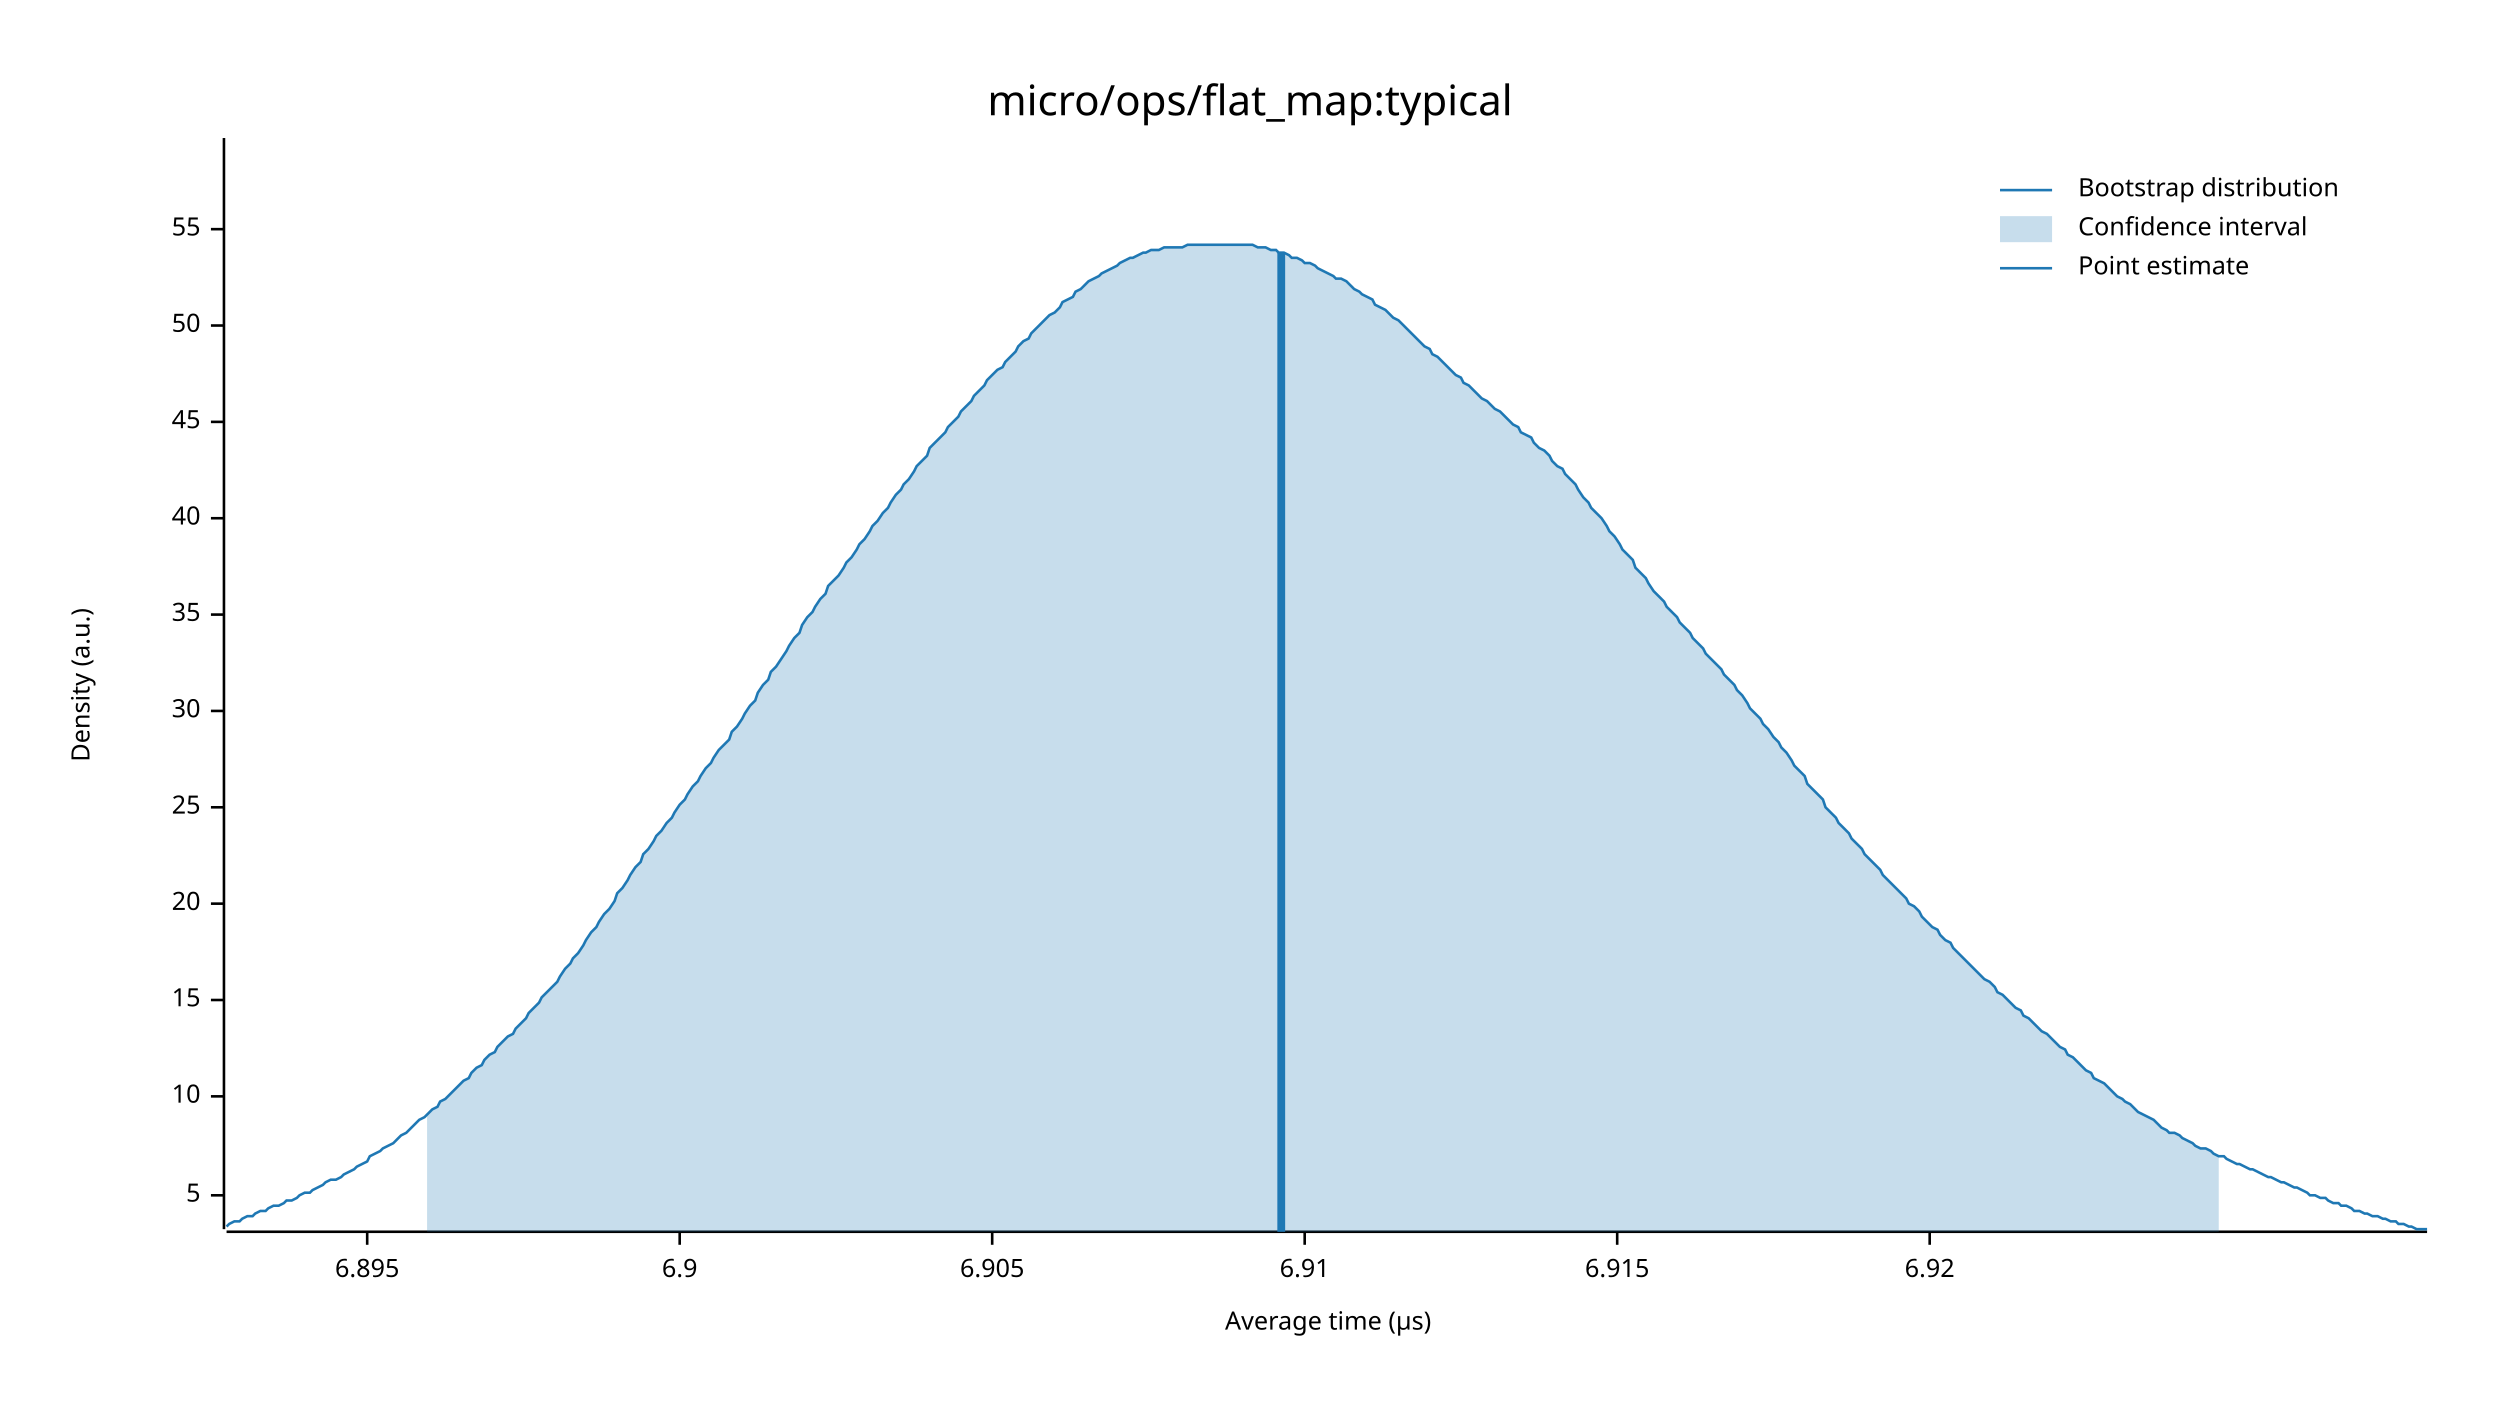
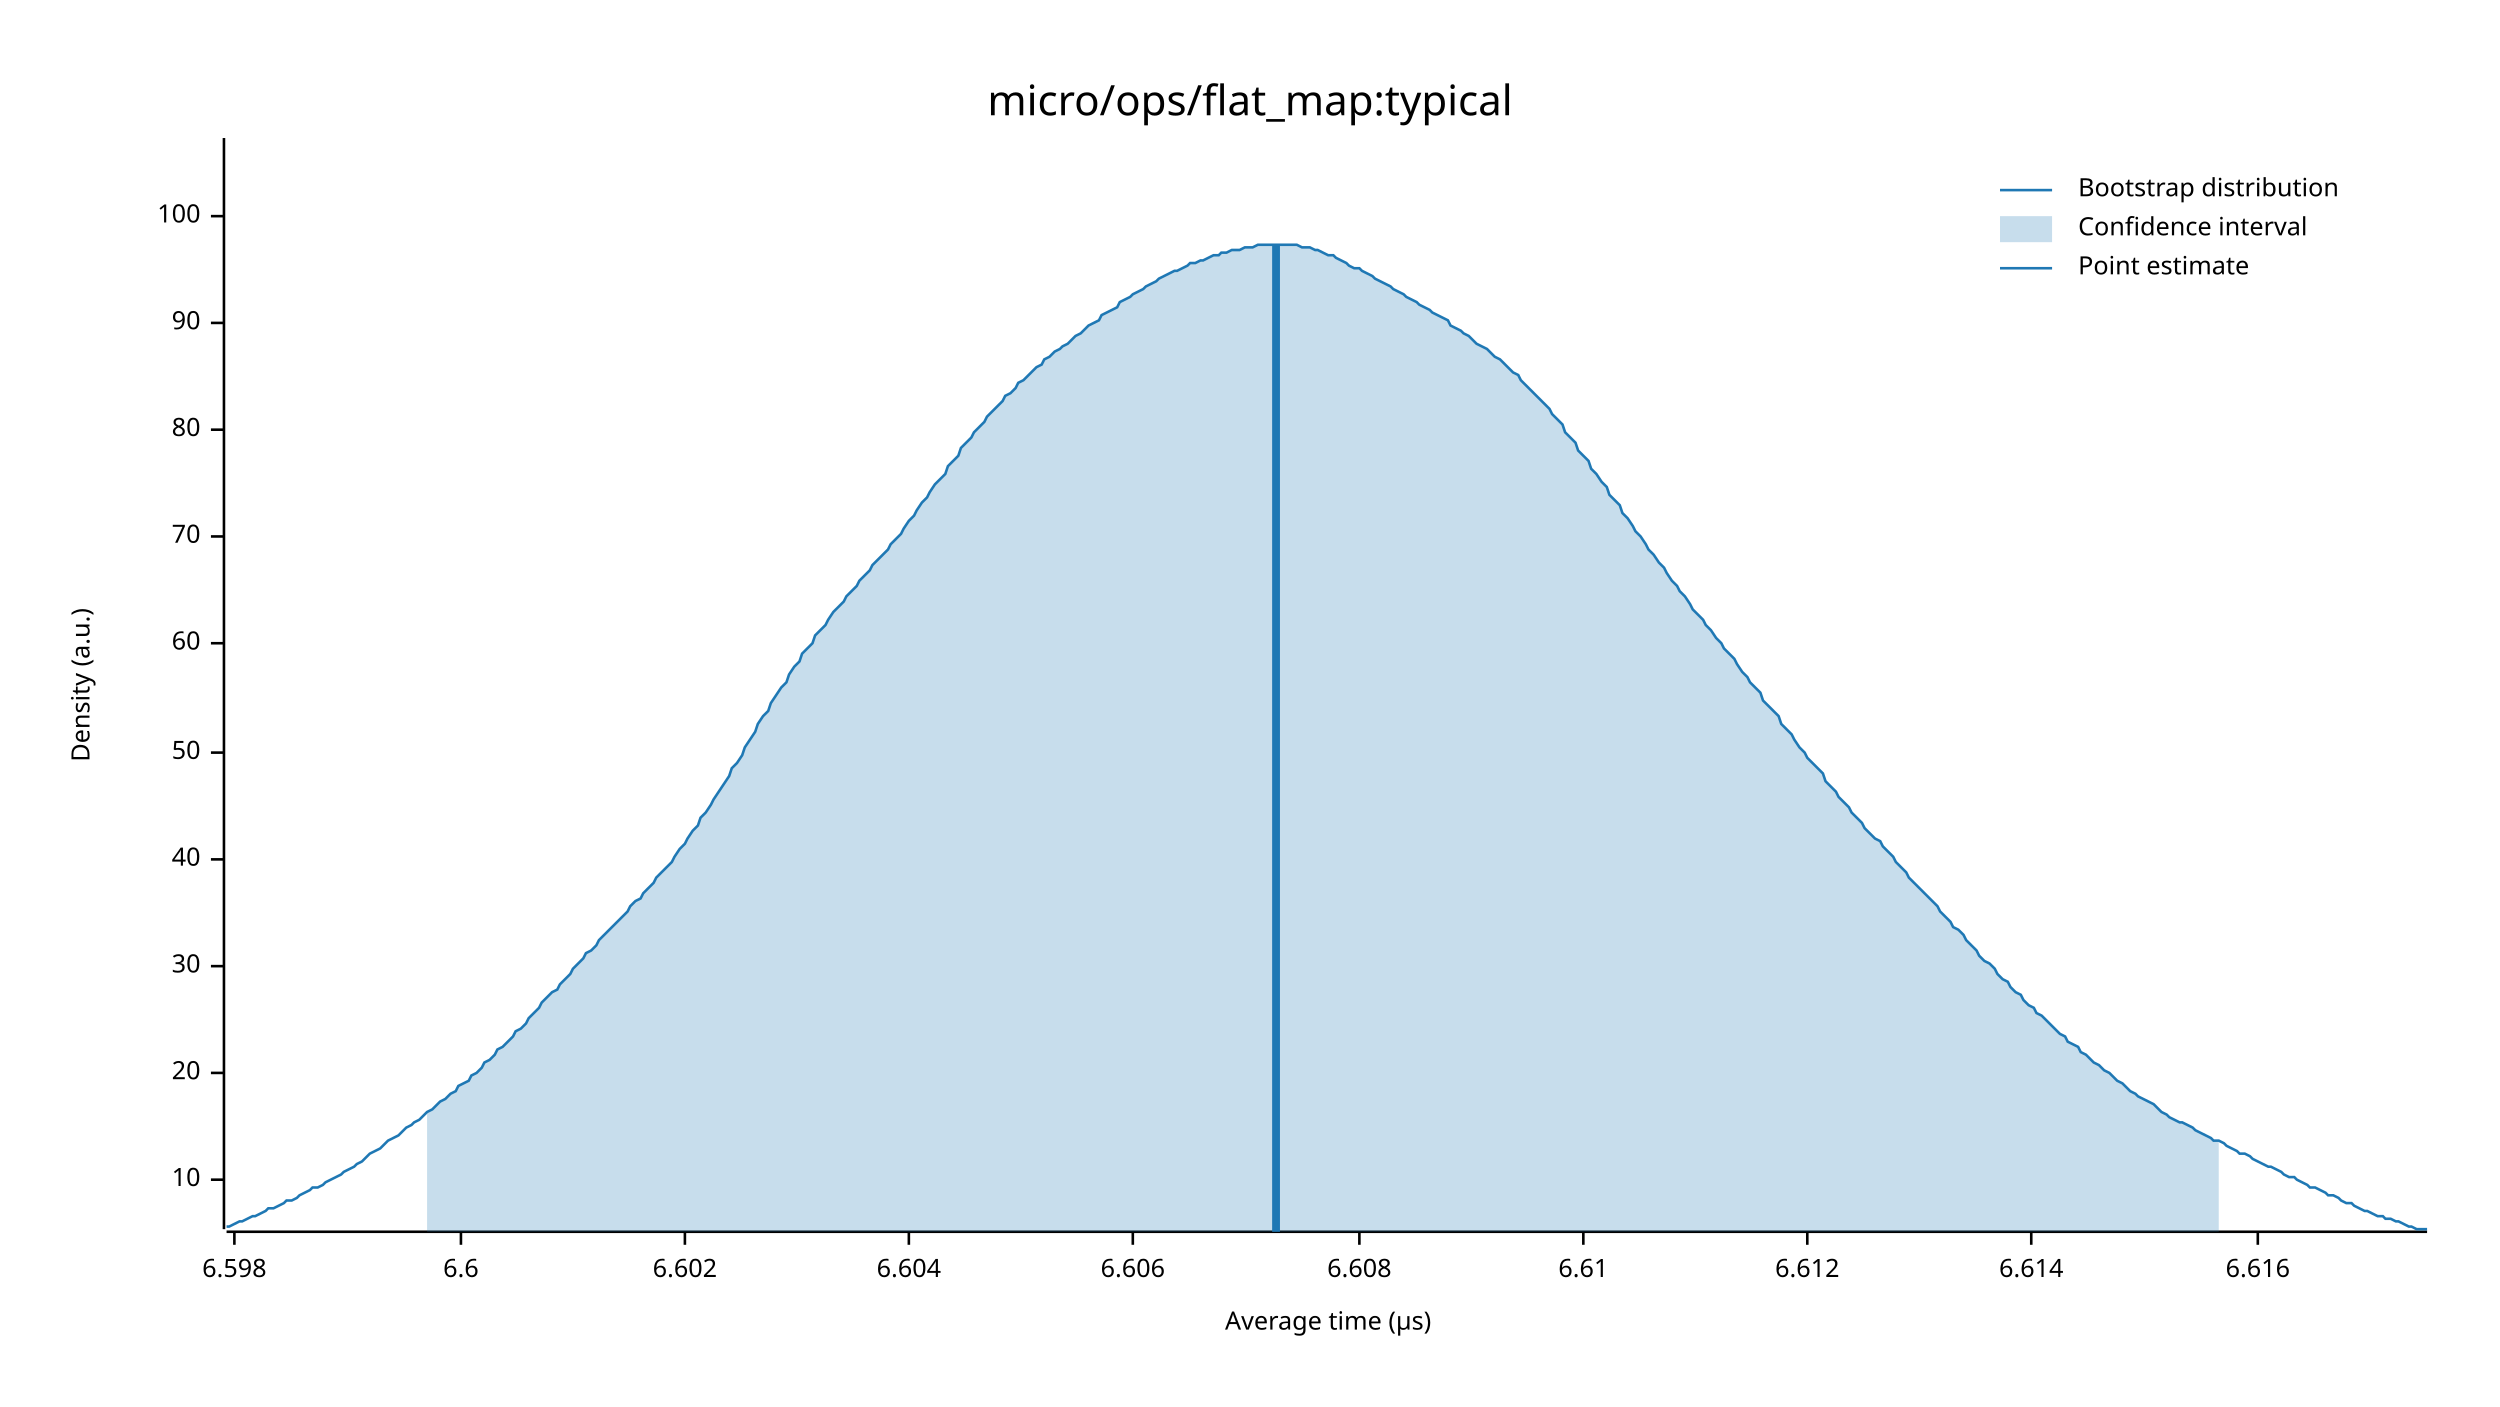
<svg xmlns="http://www.w3.org/2000/svg" width="960" height="540" viewBox="0 0 960 540">
  <text x="480" y="32" dy="0.76em" text-anchor="middle" font-family="sans-serif" font-size="16.129" opacity="1" fill="#000000">
micro/ops/flat_map:typical
</text>
  <text x="27" y="263" dy="0.76em" text-anchor="middle" font-family="sans-serif" font-size="9.677" opacity="1" fill="#000000" transform="rotate(270, 27, 263)">
Density (a.u.)
</text>
  <text x="510" y="513" dy="-0.5ex" text-anchor="middle" font-family="sans-serif" font-size="9.677" opacity="1" fill="#000000">
Average time (µs)
</text>
  <polyline fill="none" opacity="1" stroke="#000000" stroke-width="1" points="86,53 86,472 " />
-   <text x="77" y="459" dy="0.5ex" text-anchor="end" font-family="sans-serif" font-size="9.677" opacity="1" fill="#000000">
- 5
- </text>
-   <polyline fill="none" opacity="1" stroke="#000000" stroke-width="1" points="81,459 86,459 " />
-   <text x="77" y="421" dy="0.5ex" text-anchor="end" font-family="sans-serif" font-size="9.677" opacity="1" fill="#000000">
+   <text x="77" y="453" dy="0.5ex" text-anchor="end" font-family="sans-serif" font-size="9.677" opacity="1" fill="#000000">
10
</text>
-   <polyline fill="none" opacity="1" stroke="#000000" stroke-width="1" points="81,421 86,421 " />
-   <text x="77" y="384" dy="0.5ex" text-anchor="end" font-family="sans-serif" font-size="9.677" opacity="1" fill="#000000">
- 15
- </text>
-   <polyline fill="none" opacity="1" stroke="#000000" stroke-width="1" points="81,384 86,384 " />
-   <text x="77" y="347" dy="0.5ex" text-anchor="end" font-family="sans-serif" font-size="9.677" opacity="1" fill="#000000">
+   <polyline fill="none" opacity="1" stroke="#000000" stroke-width="1" points="81,453 86,453 " />
+   <text x="77" y="412" dy="0.5ex" text-anchor="end" font-family="sans-serif" font-size="9.677" opacity="1" fill="#000000">
20
</text>
-   <polyline fill="none" opacity="1" stroke="#000000" stroke-width="1" points="81,347 86,347 " />
-   <text x="77" y="310" dy="0.5ex" text-anchor="end" font-family="sans-serif" font-size="9.677" opacity="1" fill="#000000">
- 25
- </text>
-   <polyline fill="none" opacity="1" stroke="#000000" stroke-width="1" points="81,310 86,310 " />
-   <text x="77" y="273" dy="0.5ex" text-anchor="end" font-family="sans-serif" font-size="9.677" opacity="1" fill="#000000">
+   <polyline fill="none" opacity="1" stroke="#000000" stroke-width="1" points="81,412 86,412 " />
+   <text x="77" y="371" dy="0.5ex" text-anchor="end" font-family="sans-serif" font-size="9.677" opacity="1" fill="#000000">
30
</text>
-   <polyline fill="none" opacity="1" stroke="#000000" stroke-width="1" points="81,273 86,273 " />
-   <text x="77" y="236" dy="0.5ex" text-anchor="end" font-family="sans-serif" font-size="9.677" opacity="1" fill="#000000">
- 35
- </text>
-   <polyline fill="none" opacity="1" stroke="#000000" stroke-width="1" points="81,236 86,236 " />
-   <text x="77" y="199" dy="0.5ex" text-anchor="end" font-family="sans-serif" font-size="9.677" opacity="1" fill="#000000">
+   <polyline fill="none" opacity="1" stroke="#000000" stroke-width="1" points="81,371 86,371 " />
+   <text x="77" y="330" dy="0.5ex" text-anchor="end" font-family="sans-serif" font-size="9.677" opacity="1" fill="#000000">
40
</text>
-   <polyline fill="none" opacity="1" stroke="#000000" stroke-width="1" points="81,199 86,199 " />
-   <text x="77" y="162" dy="0.5ex" text-anchor="end" font-family="sans-serif" font-size="9.677" opacity="1" fill="#000000">
- 45
- </text>
-   <polyline fill="none" opacity="1" stroke="#000000" stroke-width="1" points="81,162 86,162 " />
-   <text x="77" y="125" dy="0.5ex" text-anchor="end" font-family="sans-serif" font-size="9.677" opacity="1" fill="#000000">
+   <polyline fill="none" opacity="1" stroke="#000000" stroke-width="1" points="81,330 86,330 " />
+   <text x="77" y="289" dy="0.5ex" text-anchor="end" font-family="sans-serif" font-size="9.677" opacity="1" fill="#000000">
50
</text>
-   <polyline fill="none" opacity="1" stroke="#000000" stroke-width="1" points="81,125 86,125 " />
-   <text x="77" y="88" dy="0.5ex" text-anchor="end" font-family="sans-serif" font-size="9.677" opacity="1" fill="#000000">
- 55
+   <polyline fill="none" opacity="1" stroke="#000000" stroke-width="1" points="81,289 86,289 " />
+   <text x="77" y="247" dy="0.5ex" text-anchor="end" font-family="sans-serif" font-size="9.677" opacity="1" fill="#000000">
+ 60
</text>
-   <polyline fill="none" opacity="1" stroke="#000000" stroke-width="1" points="81,88 86,88 " />
+   <polyline fill="none" opacity="1" stroke="#000000" stroke-width="1" points="81,247 86,247 " />
+   <text x="77" y="206" dy="0.5ex" text-anchor="end" font-family="sans-serif" font-size="9.677" opacity="1" fill="#000000">
+ 70
+ </text>
+   <polyline fill="none" opacity="1" stroke="#000000" stroke-width="1" points="81,206 86,206 " />
+   <text x="77" y="165" dy="0.5ex" text-anchor="end" font-family="sans-serif" font-size="9.677" opacity="1" fill="#000000">
+ 80
+ </text>
+   <polyline fill="none" opacity="1" stroke="#000000" stroke-width="1" points="81,165 86,165 " />
+   <text x="77" y="124" dy="0.5ex" text-anchor="end" font-family="sans-serif" font-size="9.677" opacity="1" fill="#000000">
+ 90
+ </text>
+   <polyline fill="none" opacity="1" stroke="#000000" stroke-width="1" points="81,124 86,124 " />
+   <text x="77" y="83" dy="0.5ex" text-anchor="end" font-family="sans-serif" font-size="9.677" opacity="1" fill="#000000">
+ 100
+ </text>
+   <polyline fill="none" opacity="1" stroke="#000000" stroke-width="1" points="81,83 86,83 " />
  <polyline fill="none" opacity="1" stroke="#000000" stroke-width="1" points="87,473 932,473 " />
-   <text x="141" y="483" dy="0.76em" text-anchor="middle" font-family="sans-serif" font-size="9.677" opacity="1" fill="#000000">
- 6.895
+   <text x="90" y="483" dy="0.76em" text-anchor="middle" font-family="sans-serif" font-size="9.677" opacity="1" fill="#000000">
+ 6.598
</text>
-   <polyline fill="none" opacity="1" stroke="#000000" stroke-width="1" points="141,473 141,478 " />
-   <text x="261" y="483" dy="0.76em" text-anchor="middle" font-family="sans-serif" font-size="9.677" opacity="1" fill="#000000">
- 6.9
+   <polyline fill="none" opacity="1" stroke="#000000" stroke-width="1" points="90,473 90,478 " />
+   <text x="177" y="483" dy="0.76em" text-anchor="middle" font-family="sans-serif" font-size="9.677" opacity="1" fill="#000000">
+ 6.6
</text>
-   <polyline fill="none" opacity="1" stroke="#000000" stroke-width="1" points="261,473 261,478 " />
-   <text x="381" y="483" dy="0.76em" text-anchor="middle" font-family="sans-serif" font-size="9.677" opacity="1" fill="#000000">
- 6.905
+   <polyline fill="none" opacity="1" stroke="#000000" stroke-width="1" points="177,473 177,478 " />
+   <text x="263" y="483" dy="0.76em" text-anchor="middle" font-family="sans-serif" font-size="9.677" opacity="1" fill="#000000">
+ 6.602
</text>
-   <polyline fill="none" opacity="1" stroke="#000000" stroke-width="1" points="381,473 381,478 " />
-   <text x="501" y="483" dy="0.76em" text-anchor="middle" font-family="sans-serif" font-size="9.677" opacity="1" fill="#000000">
- 6.91
+   <polyline fill="none" opacity="1" stroke="#000000" stroke-width="1" points="263,473 263,478 " />
+   <text x="349" y="483" dy="0.76em" text-anchor="middle" font-family="sans-serif" font-size="9.677" opacity="1" fill="#000000">
+ 6.604
</text>
-   <polyline fill="none" opacity="1" stroke="#000000" stroke-width="1" points="501,473 501,478 " />
-   <text x="621" y="483" dy="0.76em" text-anchor="middle" font-family="sans-serif" font-size="9.677" opacity="1" fill="#000000">
- 6.915
+   <polyline fill="none" opacity="1" stroke="#000000" stroke-width="1" points="349,473 349,478 " />
+   <text x="435" y="483" dy="0.76em" text-anchor="middle" font-family="sans-serif" font-size="9.677" opacity="1" fill="#000000">
+ 6.606
</text>
-   <polyline fill="none" opacity="1" stroke="#000000" stroke-width="1" points="621,473 621,478 " />
-   <text x="741" y="483" dy="0.76em" text-anchor="middle" font-family="sans-serif" font-size="9.677" opacity="1" fill="#000000">
- 6.92
+   <polyline fill="none" opacity="1" stroke="#000000" stroke-width="1" points="435,473 435,478 " />
+   <text x="522" y="483" dy="0.76em" text-anchor="middle" font-family="sans-serif" font-size="9.677" opacity="1" fill="#000000">
+ 6.608
</text>
-   <polyline fill="none" opacity="1" stroke="#000000" stroke-width="1" points="741,473 741,478 " />
-   <polyline fill="none" opacity="1" stroke="#1F78B4" stroke-width="1" points="87,471 88,470 90,469 92,469 93,468 95,467 97,467 98,466 100,465 102,465 103,464 105,463 107,463 109,462 110,461 112,461 114,460 115,459 117,458 119,458 120,457 122,456 124,455 125,454 127,453 129,453 131,452 132,451 134,450 136,449 137,448 139,447 141,446 142,444 144,443 146,442 147,441 149,440 151,439 153,437 154,436 156,435 158,433 159,432 161,430 163,429 164,428 166,426 168,425 169,423 171,422 173,420 175,418 176,417 178,415 180,414 181,412 183,410 185,409 186,407 188,405 190,404 191,402 193,400 195,398 197,397 198,395 200,393 202,391 203,389 205,387 207,385 208,383 210,381 212,379 214,377 215,375 217,372 219,370 220,368 222,366 224,363 225,361 227,358 229,356 230,354 232,351 234,349 236,346 237,343 239,341 241,338 242,336 244,333 246,331 247,328 249,326 251,323 252,321 254,319 256,316 258,314 259,312 261,309 263,307 264,305 266,302 268,300 269,298 271,295 273,293 274,291 276,288 278,286 280,284 281,281 283,279 285,276 286,274 288,271 290,269 291,266 293,263 295,261 296,258 298,256 300,253 302,250 303,248 305,245 307,243 308,240 310,237 312,235 313,233 315,230 317,228 318,225 320,223 322,221 324,218 325,216 327,214 329,211 330,209 332,207 334,204 335,202 337,200 339,197 341,195 342,193 344,190 346,188 347,186 349,184 351,181 352,179 354,177 356,175 357,172 359,170 361,168 363,166 364,164 366,162 368,160 369,158 371,156 373,154 374,152 376,150 378,148 379,146 381,144 383,142 385,141 386,139 388,137 390,135 391,133 393,131 395,130 396,128 398,126 400,124 401,123 403,121 405,120 407,118 408,116 410,115 412,114 413,112 415,111 417,109 418,108 420,107 422,106 423,105 425,104 427,103 429,102 430,101 432,100 434,99 435,99 437,98 439,97 440,97 442,96 444,96 445,96 447,95 449,95 451,95 452,95 454,95 456,94 457,94 459,94 461,94 462,94 464,94 466,94 468,94 469,94 471,94 473,94 474,94 476,94 478,94 479,94 481,94 483,95 484,95 486,95 488,96 490,96 491,97 493,97 495,98 496,99 498,99 500,100 501,101 503,101 505,102 506,103 508,104 510,105 512,106 513,107 515,107 517,108 518,109 520,111 522,112 523,113 525,114 527,115 528,117 530,118 532,119 534,121 535,122 537,123 539,125 540,126 542,128 544,130 545,131 547,133 549,134 550,136 552,137 554,139 556,141 557,142 559,144 561,145 562,147 564,148 566,150 567,151 569,153 571,154 573,156 574,157 576,158 578,160 579,161 581,163 583,164 584,166 586,167 588,168 589,170 591,172 593,173 595,175 596,177 598,179 600,180 601,182 603,184 605,186 606,188 608,191 610,193 611,195 613,197 615,199 617,202 618,204 620,206 622,209 623,211 625,213 627,215 628,218 630,220 632,222 633,224 635,227 637,229 639,231 640,233 642,235 644,237 645,239 647,241 649,243 650,245 652,247 654,249 655,251 657,253 659,255 661,257 662,259 664,261 666,263 667,265 669,267 671,270 672,272 674,274 676,276 677,278 679,280 681,283 683,285 684,287 686,289 688,292 689,294 691,296 693,298 694,301 696,303 698,305 700,307 701,310 703,312 705,314 706,316 708,318 710,320 711,322 713,324 715,326 716,328 718,330 720,332 722,334 723,336 725,338 727,340 728,341 730,343 732,345 733,347 735,348 737,350 738,352 740,354 742,356 744,357 745,359 747,361 749,362 750,364 752,366 754,368 755,369 757,371 759,373 760,374 762,376 764,377 766,379 767,381 769,382 771,384 772,385 774,387 776,388 777,390 779,391 781,393 782,394 784,396 786,397 788,399 789,400 791,402 793,403 794,405 796,406 798,408 799,409 801,411 803,412 804,414 806,415 808,416 810,418 811,419 813,421 815,422 816,423 818,424 820,426 821,427 823,428 825,429 827,430 828,431 830,433 832,434 833,435 835,435 837,436 838,437 840,438 842,439 843,440 845,441 847,441 849,442 850,443 852,444 854,444 855,445 857,446 859,447 860,447 862,448 864,449 865,449 867,450 869,451 871,452 872,452 874,453 876,454 877,454 879,455 881,456 882,456 884,457 886,458 887,459 889,459 891,460 893,460 894,461 896,462 898,462 899,463 901,463 903,464 904,465 906,465 908,466 909,466 911,467 913,467 915,468 916,468 918,469 920,469 921,470 923,470 925,471 926,471 928,472 930,472 932,472 " />
-   <polygon opacity="0.25" fill="#1F78B4" points="164,428 166,426 168,425 169,423 171,422 173,420 175,418 176,417 178,415 180,414 181,412 183,410 185,409 186,407 188,405 190,404 191,402 193,400 195,398 197,397 198,395 200,393 202,391 203,389 205,387 207,385 208,383 210,381 212,379 214,377 215,375 217,372 219,370 220,368 222,366 224,363 225,361 227,358 229,356 230,354 232,351 234,349 236,346 237,343 239,341 241,338 242,336 244,333 246,331 247,328 249,326 251,323 252,321 254,319 256,316 258,314 259,312 261,309 263,307 264,305 266,302 268,300 269,298 271,295 273,293 274,291 276,288 278,286 280,284 281,281 283,279 285,276 286,274 288,271 290,269 291,266 293,263 295,261 296,258 298,256 300,253 302,250 303,248 305,245 307,243 308,240 310,237 312,235 313,233 315,230 317,228 318,225 320,223 322,221 324,218 325,216 327,214 329,211 330,209 332,207 334,204 335,202 337,200 339,197 341,195 342,193 344,190 346,188 347,186 349,184 351,181 352,179 354,177 356,175 357,172 359,170 361,168 363,166 364,164 366,162 368,160 369,158 371,156 373,154 374,152 376,150 378,148 379,146 381,144 383,142 385,141 386,139 388,137 390,135 391,133 393,131 395,130 396,128 398,126 400,124 401,123 403,121 405,120 407,118 408,116 410,115 412,114 413,112 415,111 417,109 418,108 420,107 422,106 423,105 425,104 427,103 429,102 430,101 432,100 434,99 435,99 437,98 439,97 440,97 442,96 444,96 445,96 447,95 449,95 451,95 452,95 454,95 456,94 457,94 459,94 461,94 462,94 464,94 466,94 468,94 469,94 471,94 473,94 474,94 476,94 478,94 479,94 481,94 483,95 484,95 486,95 488,96 490,96 491,97 493,97 495,98 496,99 498,99 500,100 501,101 503,101 505,102 506,103 508,104 510,105 512,106 513,107 515,107 517,108 518,109 520,111 522,112 523,113 525,114 527,115 528,117 530,118 532,119 534,121 535,122 537,123 539,125 540,126 542,128 544,130 545,131 547,133 549,134 550,136 552,137 554,139 556,141 557,142 559,144 561,145 562,147 564,148 566,150 567,151 569,153 571,154 573,156 574,157 576,158 578,160 579,161 581,163 583,164 584,166 586,167 588,168 589,170 591,172 593,173 595,175 596,177 598,179 600,180 601,182 603,184 605,186 606,188 608,191 610,193 611,195 613,197 615,199 617,202 618,204 620,206 622,209 623,211 625,213 627,215 628,218 630,220 632,222 633,224 635,227 637,229 639,231 640,233 642,235 644,237 645,239 647,241 649,243 650,245 652,247 654,249 655,251 657,253 659,255 661,257 662,259 664,261 666,263 667,265 669,267 671,270 672,272 674,274 676,276 677,278 679,280 681,283 683,285 684,287 686,289 688,292 689,294 691,296 693,298 694,301 696,303 698,305 700,307 701,310 703,312 705,314 706,316 708,318 710,320 711,322 713,324 715,326 716,328 718,330 720,332 722,334 723,336 725,338 727,340 728,341 730,343 732,345 733,347 735,348 737,350 738,352 740,354 742,356 744,357 745,359 747,361 749,362 750,364 752,366 754,368 755,369 757,371 759,373 760,374 762,376 764,377 766,379 767,381 769,382 771,384 772,385 774,387 776,388 777,390 779,391 781,393 782,394 784,396 786,397 788,399 789,400 791,402 793,403 794,405 796,406 798,408 799,409 801,411 803,412 804,414 806,415 808,416 810,418 811,419 813,421 815,422 816,423 818,424 820,426 821,427 823,428 825,429 827,430 828,431 830,433 832,434 833,435 835,435 837,436 838,437 840,438 842,439 843,440 845,441 847,441 849,442 850,443 852,444 852,473 164,473 " />
-   <polyline fill="none" opacity="1" stroke="#1F78B4" stroke-width="3" points="492,473 492,97 " />
+   <polyline fill="none" opacity="1" stroke="#000000" stroke-width="1" points="522,473 522,478 " />
+   <text x="608" y="483" dy="0.76em" text-anchor="middle" font-family="sans-serif" font-size="9.677" opacity="1" fill="#000000">
+ 6.61
+ </text>
+   <polyline fill="none" opacity="1" stroke="#000000" stroke-width="1" points="608,473 608,478 " />
+   <text x="694" y="483" dy="0.76em" text-anchor="middle" font-family="sans-serif" font-size="9.677" opacity="1" fill="#000000">
+ 6.612
+ </text>
+   <polyline fill="none" opacity="1" stroke="#000000" stroke-width="1" points="694,473 694,478 " />
+   <text x="780" y="483" dy="0.76em" text-anchor="middle" font-family="sans-serif" font-size="9.677" opacity="1" fill="#000000">
+ 6.614
+ </text>
+   <polyline fill="none" opacity="1" stroke="#000000" stroke-width="1" points="780,473 780,478 " />
+   <text x="867" y="483" dy="0.76em" text-anchor="middle" font-family="sans-serif" font-size="9.677" opacity="1" fill="#000000">
+ 6.616
+ </text>
+   <polyline fill="none" opacity="1" stroke="#000000" stroke-width="1" points="867,473 867,478 " />
+   <polyline fill="none" opacity="1" stroke="#1F78B4" stroke-width="1" points="87,471 88,471 90,470 92,469 93,469 95,468 97,467 98,467 100,466 102,465 103,464 105,464 107,463 109,462 110,461 112,461 114,460 115,459 117,458 119,457 120,456 122,456 124,455 125,454 127,453 129,452 131,451 132,450 134,449 136,448 137,447 139,446 141,444 142,443 144,442 146,441 147,440 149,438 151,437 153,436 154,435 156,433 158,432 159,431 161,430 163,428 164,427 166,426 168,424 169,423 171,422 173,420 175,419 176,417 178,416 180,415 181,413 183,412 185,410 186,408 188,407 190,405 191,403 193,402 195,400 197,398 198,396 200,395 202,393 203,391 205,389 207,387 208,385 210,383 212,381 214,380 215,378 217,376 219,374 220,372 222,370 224,368 225,366 227,365 229,363 230,361 232,359 234,357 236,355 237,354 239,352 241,350 242,348 244,346 246,345 247,343 249,341 251,339 252,337 254,335 256,333 258,331 259,329 261,326 263,324 264,322 266,319 268,317 269,314 271,312 273,309 274,307 276,304 278,301 280,298 281,295 283,293 285,290 286,287 288,284 290,281 291,278 293,275 295,273 296,270 298,267 300,264 302,262 303,259 305,256 307,254 308,251 310,249 312,247 313,244 315,242 317,240 318,238 320,235 322,233 324,231 325,229 327,227 329,225 330,223 332,221 334,219 335,217 337,215 339,213 341,211 342,209 344,207 346,205 347,203 349,200 351,198 352,196 354,193 356,191 357,189 359,186 361,184 363,182 364,179 366,177 368,175 369,172 371,170 373,168 374,166 376,164 378,162 379,160 381,158 383,156 385,154 386,152 388,151 390,149 391,147 393,146 395,144 396,143 398,141 400,140 401,138 403,137 405,135 407,134 408,133 410,132 412,130 413,129 415,128 417,126 418,125 420,124 422,123 423,121 425,120 427,119 429,118 430,116 432,115 434,114 435,113 437,112 439,111 440,110 442,109 444,108 445,107 447,106 449,105 451,104 452,104 454,103 456,102 457,101 459,101 461,100 462,100 464,99 466,98 468,98 469,97 471,97 473,96 474,96 476,96 478,95 479,95 481,95 483,94 484,94 486,94 488,94 490,94 491,94 493,94 495,94 496,94 498,94 500,95 501,95 503,95 505,96 506,96 508,97 510,98 512,98 513,99 515,100 517,101 518,102 520,103 522,103 523,104 525,105 527,106 528,107 530,108 532,109 534,110 535,111 537,112 539,113 540,114 542,115 544,116 545,117 547,118 549,119 550,120 552,121 554,122 556,123 557,125 559,126 561,127 562,128 564,129 566,131 567,132 569,133 571,134 573,136 574,137 576,138 578,140 579,141 581,143 583,144 584,146 586,148 588,150 589,151 591,153 593,155 595,157 596,159 598,161 600,163 601,166 603,168 605,170 606,173 608,175 610,177 611,180 613,182 615,185 617,187 618,190 620,192 622,194 623,197 625,199 627,202 628,204 630,206 632,209 633,211 635,213 637,216 639,218 640,220 642,223 644,225 645,227 647,229 649,232 650,234 652,236 654,238 655,240 657,242 659,245 661,247 662,249 664,251 666,253 667,255 669,258 671,260 672,262 674,264 676,266 677,269 679,271 681,273 683,275 684,278 686,280 688,282 689,284 691,287 693,289 694,291 696,293 698,295 700,297 701,300 703,302 705,304 706,306 708,308 710,310 711,312 713,314 715,316 716,318 718,320 720,322 722,323 723,325 725,327 727,329 728,331 730,333 732,335 733,337 735,339 737,341 738,342 740,344 742,346 744,348 745,350 747,352 749,354 750,356 752,357 754,359 755,361 757,363 759,365 760,367 762,369 764,370 766,372 767,374 769,376 771,377 772,379 774,381 776,382 777,384 779,386 781,387 782,389 784,390 786,392 788,394 789,395 791,397 793,398 794,400 796,401 798,402 799,404 801,405 803,407 804,408 806,409 808,411 810,412 811,413 813,415 815,416 816,417 818,419 820,420 821,421 823,422 825,423 827,424 828,425 830,427 832,428 833,429 835,430 837,431 838,431 840,432 842,433 843,434 845,435 847,436 849,437 850,438 852,438 854,439 855,440 857,441 859,442 860,443 862,443 864,444 865,445 867,446 869,447 871,448 872,448 874,449 876,450 877,451 879,452 881,452 882,453 884,454 886,455 887,456 889,456 891,457 893,458 894,459 896,459 898,460 899,461 901,462 903,462 904,463 906,464 908,465 909,465 911,466 913,467 915,467 916,468 918,468 920,469 921,469 923,470 925,471 926,471 928,472 930,472 932,472 " />
+   <polygon opacity="0.25" fill="#1F78B4" points="164,427 166,426 168,424 169,423 171,422 173,420 175,419 176,417 178,416 180,415 181,413 183,412 185,410 186,408 188,407 190,405 191,403 193,402 195,400 197,398 198,396 200,395 202,393 203,391 205,389 207,387 208,385 210,383 212,381 214,380 215,378 217,376 219,374 220,372 222,370 224,368 225,366 227,365 229,363 230,361 232,359 234,357 236,355 237,354 239,352 241,350 242,348 244,346 246,345 247,343 249,341 251,339 252,337 254,335 256,333 258,331 259,329 261,326 263,324 264,322 266,319 268,317 269,314 271,312 273,309 274,307 276,304 278,301 280,298 281,295 283,293 285,290 286,287 288,284 290,281 291,278 293,275 295,273 296,270 298,267 300,264 302,262 303,259 305,256 307,254 308,251 310,249 312,247 313,244 315,242 317,240 318,238 320,235 322,233 324,231 325,229 327,227 329,225 330,223 332,221 334,219 335,217 337,215 339,213 341,211 342,209 344,207 346,205 347,203 349,200 351,198 352,196 354,193 356,191 357,189 359,186 361,184 363,182 364,179 366,177 368,175 369,172 371,170 373,168 374,166 376,164 378,162 379,160 381,158 383,156 385,154 386,152 388,151 390,149 391,147 393,146 395,144 396,143 398,141 400,140 401,138 403,137 405,135 407,134 408,133 410,132 412,130 413,129 415,128 417,126 418,125 420,124 422,123 423,121 425,120 427,119 429,118 430,116 432,115 434,114 435,113 437,112 439,111 440,110 442,109 444,108 445,107 447,106 449,105 451,104 452,104 454,103 456,102 457,101 459,101 461,100 462,100 464,99 466,98 468,98 469,97 471,97 473,96 474,96 476,96 478,95 479,95 481,95 483,94 484,94 486,94 488,94 490,94 491,94 493,94 495,94 496,94 498,94 500,95 501,95 503,95 505,96 506,96 508,97 510,98 512,98 513,99 515,100 517,101 518,102 520,103 522,103 523,104 525,105 527,106 528,107 530,108 532,109 534,110 535,111 537,112 539,113 540,114 542,115 544,116 545,117 547,118 549,119 550,120 552,121 554,122 556,123 557,125 559,126 561,127 562,128 564,129 566,131 567,132 569,133 571,134 573,136 574,137 576,138 578,140 579,141 581,143 583,144 584,146 586,148 588,150 589,151 591,153 593,155 595,157 596,159 598,161 600,163 601,166 603,168 605,170 606,173 608,175 610,177 611,180 613,182 615,185 617,187 618,190 620,192 622,194 623,197 625,199 627,202 628,204 630,206 632,209 633,211 635,213 637,216 639,218 640,220 642,223 644,225 645,227 647,229 649,232 650,234 652,236 654,238 655,240 657,242 659,245 661,247 662,249 664,251 666,253 667,255 669,258 671,260 672,262 674,264 676,266 677,269 679,271 681,273 683,275 684,278 686,280 688,282 689,284 691,287 693,289 694,291 696,293 698,295 700,297 701,300 703,302 705,304 706,306 708,308 710,310 711,312 713,314 715,316 716,318 718,320 720,322 722,323 723,325 725,327 727,329 728,331 730,333 732,335 733,337 735,339 737,341 738,342 740,344 742,346 744,348 745,350 747,352 749,354 750,356 752,357 754,359 755,361 757,363 759,365 760,367 762,369 764,370 766,372 767,374 769,376 771,377 772,379 774,381 776,382 777,384 779,386 781,387 782,389 784,390 786,392 788,394 789,395 791,397 793,398 794,400 796,401 798,402 799,404 801,405 803,407 804,408 806,409 808,411 810,412 811,413 813,415 815,416 816,417 818,419 820,420 821,421 823,422 825,423 827,424 828,425 830,427 832,428 833,429 835,430 837,431 838,431 840,432 842,433 843,434 845,435 847,436 849,437 850,438 852,438 852,473 164,473 " />
+   <polyline fill="none" opacity="1" stroke="#1F78B4" stroke-width="3" points="490,473 490,94 " />
  <text x="798" y="68" dy="0.76em" text-anchor="start" font-family="sans-serif" font-size="9.677" opacity="1" fill="#000000">
Bootstrap distribution
</text>
  <text x="798" y="83" dy="0.76em" text-anchor="start" font-family="sans-serif" font-size="9.677" opacity="1" fill="#000000">
Confidence interval
</text>
  <text x="798" y="98" dy="0.76em" text-anchor="start" font-family="sans-serif" font-size="9.677" opacity="1" fill="#000000">
Point estimate
</text>
  <polyline fill="none" opacity="1" stroke="#1F78B4" stroke-width="1" points="768,73 788,73 " />
  <rect x="768" y="83" width="20" height="10" opacity="0.25" fill="#1F78B4" stroke="none" />
  <polyline fill="none" opacity="1" stroke="#1F78B4" stroke-width="1" points="768,103 788,103 " />
</svg>
